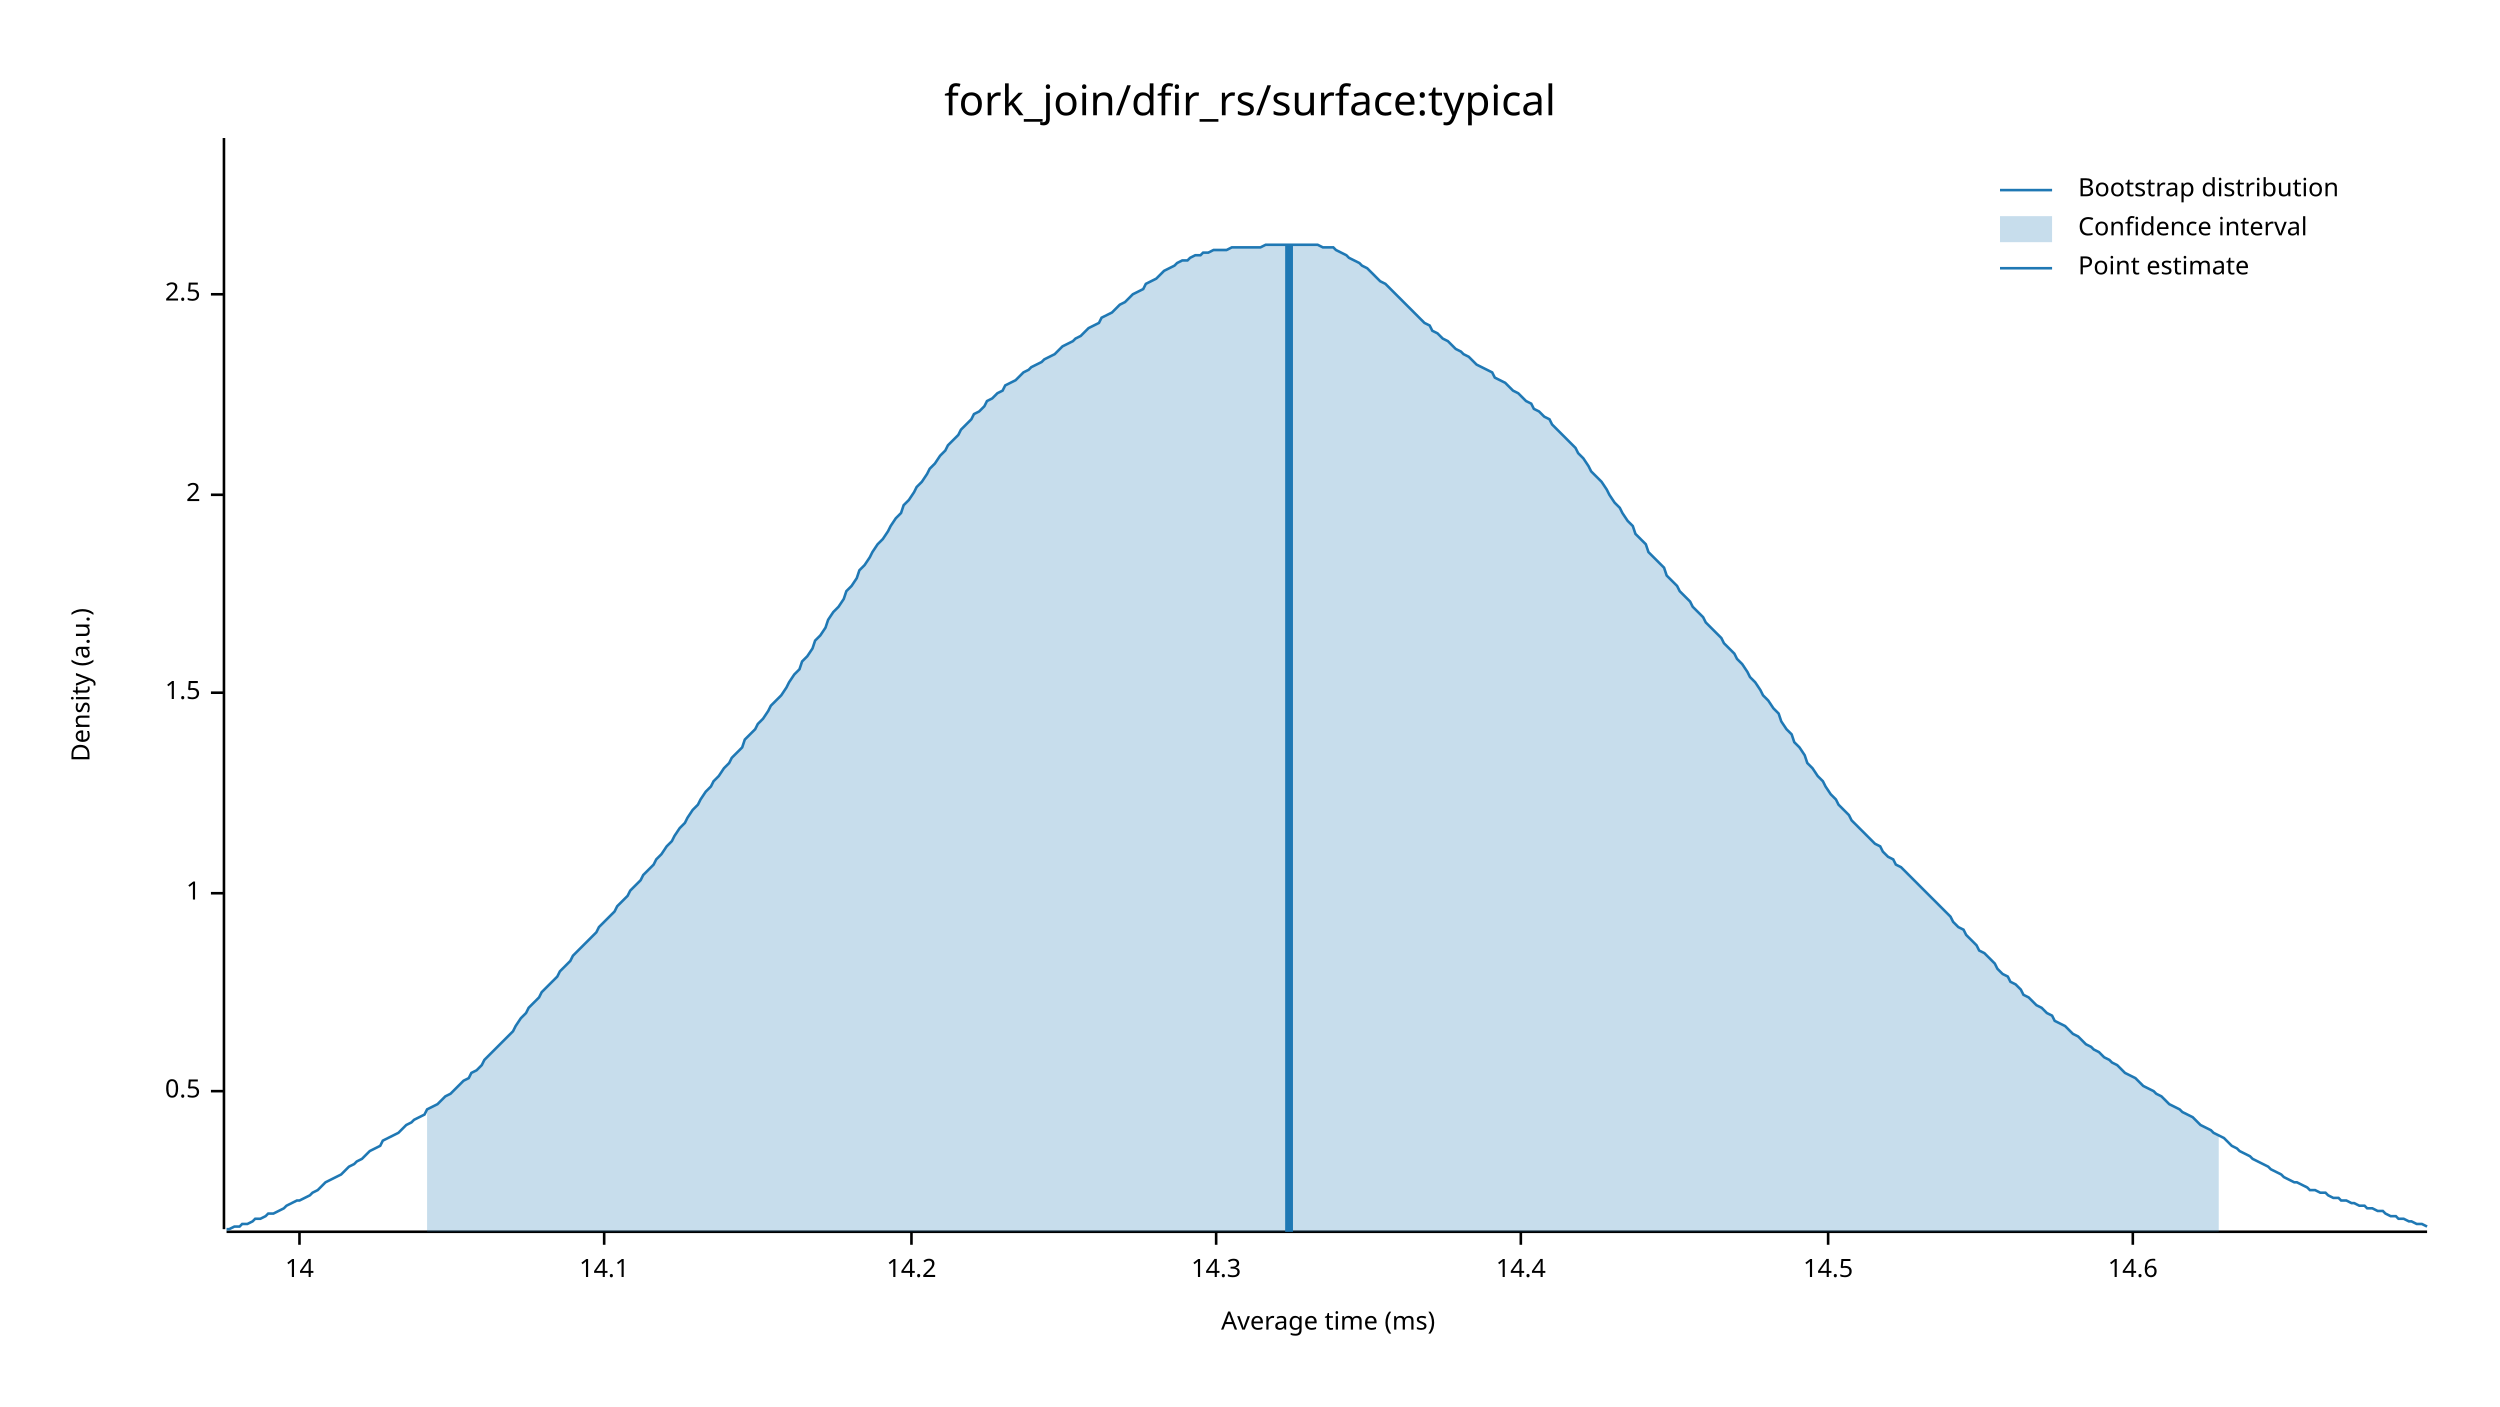
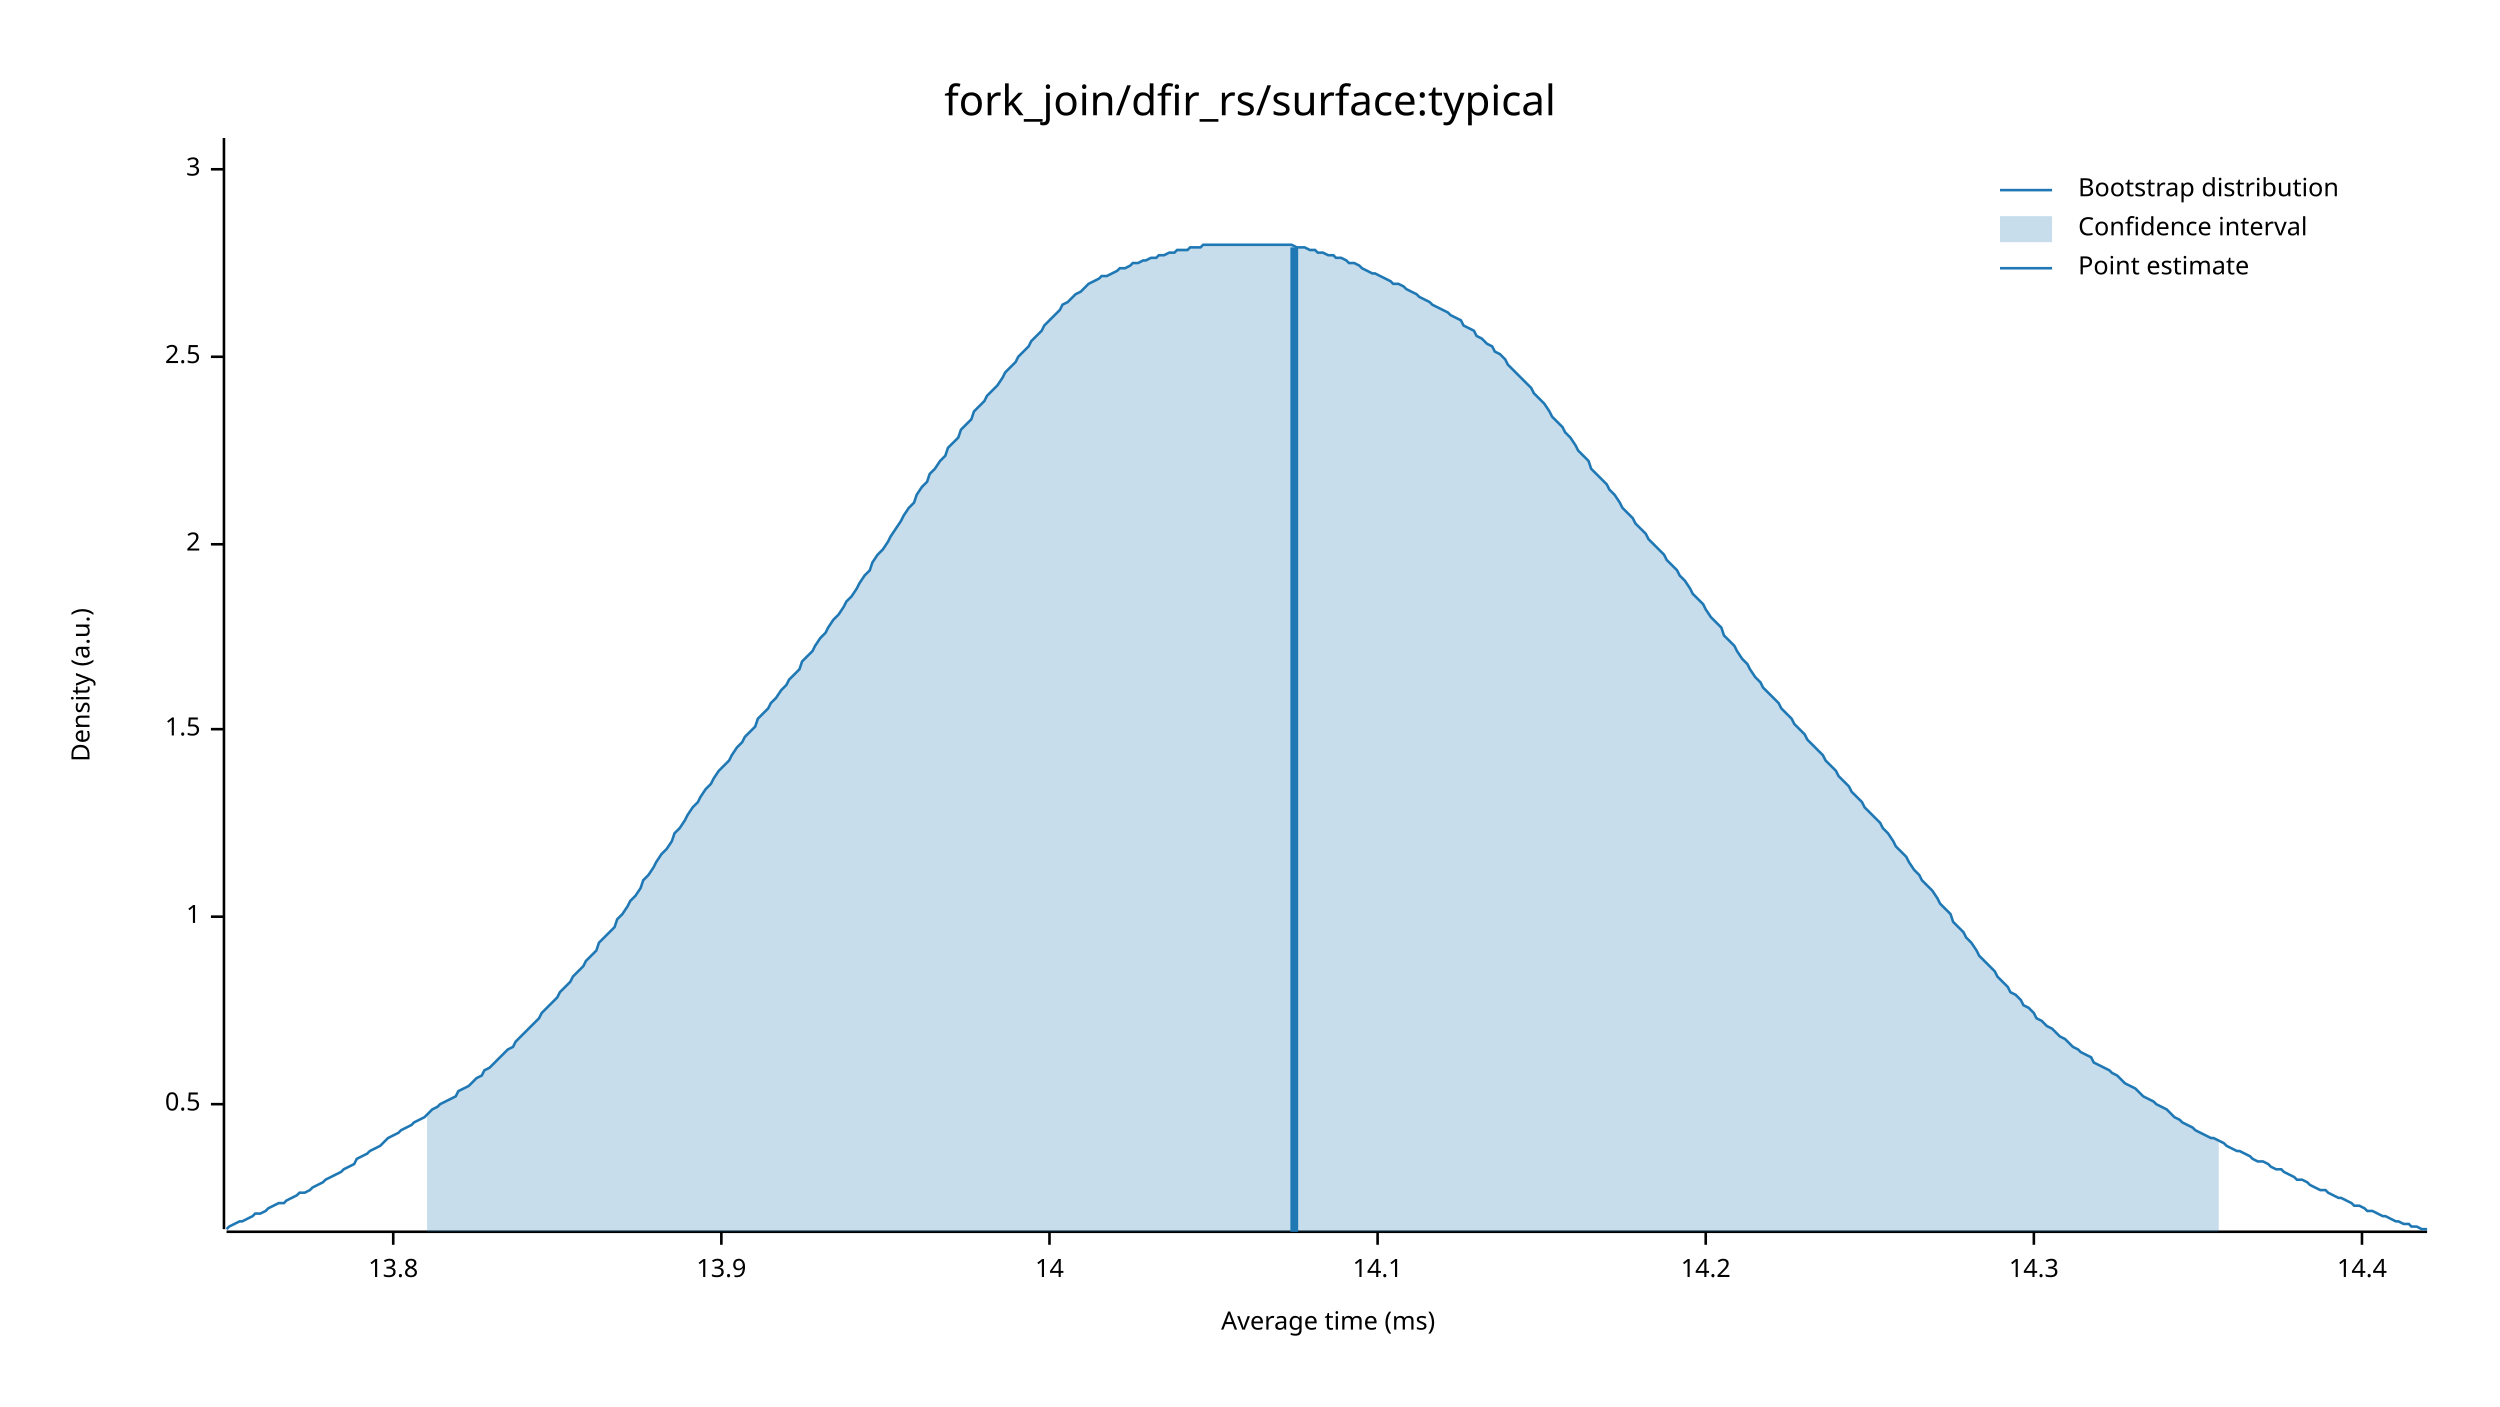
<svg xmlns="http://www.w3.org/2000/svg" width="960" height="540" viewBox="0 0 960 540">
  <text x="480" y="32" dy="0.76em" text-anchor="middle" font-family="sans-serif" font-size="16.129" opacity="1" fill="#000000">
fork_join/dfir_rs/surface:typical
</text>
  <text x="27" y="263" dy="0.76em" text-anchor="middle" font-family="sans-serif" font-size="9.677" opacity="1" fill="#000000" transform="rotate(270, 27, 263)">
Density (a.u.)
</text>
  <text x="510" y="513" dy="-0.5ex" text-anchor="middle" font-family="sans-serif" font-size="9.677" opacity="1" fill="#000000">
Average time (ms)
</text>
  <polyline fill="none" opacity="1" stroke="#000000" stroke-width="1" points="86,53 86,472 " />
-   <text x="77" y="419" dy="0.5ex" text-anchor="end" font-family="sans-serif" font-size="9.677" opacity="1" fill="#000000">
+   <text x="77" y="424" dy="0.5ex" text-anchor="end" font-family="sans-serif" font-size="9.677" opacity="1" fill="#000000">
0.5
</text>
-   <polyline fill="none" opacity="1" stroke="#000000" stroke-width="1" points="81,419 86,419 " />
-   <text x="77" y="343" dy="0.5ex" text-anchor="end" font-family="sans-serif" font-size="9.677" opacity="1" fill="#000000">
+   <polyline fill="none" opacity="1" stroke="#000000" stroke-width="1" points="81,424 86,424 " />
+   <text x="77" y="352" dy="0.5ex" text-anchor="end" font-family="sans-serif" font-size="9.677" opacity="1" fill="#000000">
1
</text>
-   <polyline fill="none" opacity="1" stroke="#000000" stroke-width="1" points="81,343 86,343 " />
-   <text x="77" y="266" dy="0.5ex" text-anchor="end" font-family="sans-serif" font-size="9.677" opacity="1" fill="#000000">
+   <polyline fill="none" opacity="1" stroke="#000000" stroke-width="1" points="81,352 86,352 " />
+   <text x="77" y="280" dy="0.5ex" text-anchor="end" font-family="sans-serif" font-size="9.677" opacity="1" fill="#000000">
1.5
</text>
-   <polyline fill="none" opacity="1" stroke="#000000" stroke-width="1" points="81,266 86,266 " />
-   <text x="77" y="190" dy="0.5ex" text-anchor="end" font-family="sans-serif" font-size="9.677" opacity="1" fill="#000000">
+   <polyline fill="none" opacity="1" stroke="#000000" stroke-width="1" points="81,280 86,280 " />
+   <text x="77" y="209" dy="0.5ex" text-anchor="end" font-family="sans-serif" font-size="9.677" opacity="1" fill="#000000">
2
</text>
-   <polyline fill="none" opacity="1" stroke="#000000" stroke-width="1" points="81,190 86,190 " />
-   <text x="77" y="113" dy="0.5ex" text-anchor="end" font-family="sans-serif" font-size="9.677" opacity="1" fill="#000000">
+   <polyline fill="none" opacity="1" stroke="#000000" stroke-width="1" points="81,209 86,209 " />
+   <text x="77" y="137" dy="0.5ex" text-anchor="end" font-family="sans-serif" font-size="9.677" opacity="1" fill="#000000">
2.5
</text>
-   <polyline fill="none" opacity="1" stroke="#000000" stroke-width="1" points="81,113 86,113 " />
+   <polyline fill="none" opacity="1" stroke="#000000" stroke-width="1" points="81,137 86,137 " />
+   <text x="77" y="65" dy="0.5ex" text-anchor="end" font-family="sans-serif" font-size="9.677" opacity="1" fill="#000000">
+ 3
+ </text>
+   <polyline fill="none" opacity="1" stroke="#000000" stroke-width="1" points="81,65 86,65 " />
  <polyline fill="none" opacity="1" stroke="#000000" stroke-width="1" points="87,473 932,473 " />
-   <text x="115" y="483" dy="0.76em" text-anchor="middle" font-family="sans-serif" font-size="9.677" opacity="1" fill="#000000">
+   <text x="151" y="483" dy="0.76em" text-anchor="middle" font-family="sans-serif" font-size="9.677" opacity="1" fill="#000000">
+ 13.8
+ </text>
+   <polyline fill="none" opacity="1" stroke="#000000" stroke-width="1" points="151,473 151,478 " />
+   <text x="277" y="483" dy="0.76em" text-anchor="middle" font-family="sans-serif" font-size="9.677" opacity="1" fill="#000000">
+ 13.9
+ </text>
+   <polyline fill="none" opacity="1" stroke="#000000" stroke-width="1" points="277,473 277,478 " />
+   <text x="403" y="483" dy="0.76em" text-anchor="middle" font-family="sans-serif" font-size="9.677" opacity="1" fill="#000000">
14
</text>
-   <polyline fill="none" opacity="1" stroke="#000000" stroke-width="1" points="115,473 115,478 " />
-   <text x="232" y="483" dy="0.76em" text-anchor="middle" font-family="sans-serif" font-size="9.677" opacity="1" fill="#000000">
+   <polyline fill="none" opacity="1" stroke="#000000" stroke-width="1" points="403,473 403,478 " />
+   <text x="529" y="483" dy="0.76em" text-anchor="middle" font-family="sans-serif" font-size="9.677" opacity="1" fill="#000000">
14.1
</text>
-   <polyline fill="none" opacity="1" stroke="#000000" stroke-width="1" points="232,473 232,478 " />
-   <text x="350" y="483" dy="0.76em" text-anchor="middle" font-family="sans-serif" font-size="9.677" opacity="1" fill="#000000">
+   <polyline fill="none" opacity="1" stroke="#000000" stroke-width="1" points="529,473 529,478 " />
+   <text x="655" y="483" dy="0.76em" text-anchor="middle" font-family="sans-serif" font-size="9.677" opacity="1" fill="#000000">
14.2
</text>
-   <polyline fill="none" opacity="1" stroke="#000000" stroke-width="1" points="350,473 350,478 " />
-   <text x="467" y="483" dy="0.76em" text-anchor="middle" font-family="sans-serif" font-size="9.677" opacity="1" fill="#000000">
+   <polyline fill="none" opacity="1" stroke="#000000" stroke-width="1" points="655,473 655,478 " />
+   <text x="781" y="483" dy="0.76em" text-anchor="middle" font-family="sans-serif" font-size="9.677" opacity="1" fill="#000000">
14.3
</text>
-   <polyline fill="none" opacity="1" stroke="#000000" stroke-width="1" points="467,473 467,478 " />
-   <text x="584" y="483" dy="0.76em" text-anchor="middle" font-family="sans-serif" font-size="9.677" opacity="1" fill="#000000">
+   <polyline fill="none" opacity="1" stroke="#000000" stroke-width="1" points="781,473 781,478 " />
+   <text x="907" y="483" dy="0.76em" text-anchor="middle" font-family="sans-serif" font-size="9.677" opacity="1" fill="#000000">
14.4
</text>
-   <polyline fill="none" opacity="1" stroke="#000000" stroke-width="1" points="584,473 584,478 " />
-   <text x="702" y="483" dy="0.76em" text-anchor="middle" font-family="sans-serif" font-size="9.677" opacity="1" fill="#000000">
- 14.5
- </text>
-   <polyline fill="none" opacity="1" stroke="#000000" stroke-width="1" points="702,473 702,478 " />
-   <text x="819" y="483" dy="0.76em" text-anchor="middle" font-family="sans-serif" font-size="9.677" opacity="1" fill="#000000">
- 14.6
- </text>
-   <polyline fill="none" opacity="1" stroke="#000000" stroke-width="1" points="819,473 819,478 " />
-   <polyline fill="none" opacity="1" stroke="#1F78B4" stroke-width="1" points="87,472 88,472 90,471 92,471 93,470 95,470 97,469 98,468 100,468 102,467 103,466 105,466 107,465 109,464 110,463 112,462 114,461 115,461 117,460 119,459 120,458 122,457 124,455 125,454 127,453 129,452 131,451 132,450 134,448 136,447 137,446 139,445 141,443 142,442 144,441 146,440 147,438 149,437 151,436 153,435 154,434 156,432 158,431 159,430 161,429 163,428 164,426 166,425 168,424 169,423 171,421 173,420 175,418 176,417 178,415 180,414 181,412 183,411 185,409 186,407 188,405 190,403 191,402 193,400 195,398 197,396 198,394 200,391 202,389 203,387 205,385 207,383 208,381 210,379 212,377 214,375 215,373 217,371 219,369 220,367 222,365 224,363 225,362 227,360 229,358 230,356 232,354 234,352 236,350 237,348 239,346 241,344 242,342 244,340 246,338 247,336 249,334 251,332 252,330 254,328 256,325 258,323 259,321 261,318 263,316 264,314 266,311 268,309 269,307 271,304 273,302 274,300 276,298 278,295 280,293 281,291 283,289 285,287 286,284 288,282 290,280 291,278 293,276 295,273 296,271 298,269 300,267 302,264 303,262 305,259 307,257 308,254 310,252 312,249 313,246 315,244 317,241 318,238 320,235 322,233 324,230 325,227 327,225 329,222 330,219 332,217 334,214 335,212 337,209 339,207 341,204 342,202 344,199 346,197 347,194 349,192 351,189 352,187 354,185 356,182 357,180 359,178 361,175 363,173 364,171 366,169 368,167 369,165 371,163 373,161 374,159 376,158 378,156 379,154 381,153 383,151 385,150 386,148 388,147 390,146 391,145 393,143 395,142 396,141 398,140 400,139 401,138 403,137 405,136 407,134 408,133 410,132 412,131 413,130 415,129 417,127 418,126 420,125 422,124 423,122 425,121 427,120 429,118 430,117 432,116 434,114 435,113 437,112 439,111 440,109 442,108 444,107 445,106 447,104 449,103 451,102 452,101 454,100 456,100 457,99 459,98 461,98 462,97 464,97 466,96 468,96 469,96 471,96 473,95 474,95 476,95 478,95 479,95 481,95 483,95 484,95 486,94 488,94 490,94 491,94 493,94 495,94 496,94 498,94 500,94 501,94 503,94 505,94 506,94 508,95 510,95 512,95 513,96 515,97 517,98 518,99 520,100 522,101 523,102 525,103 527,105 528,106 530,108 532,109 534,111 535,112 537,114 539,116 540,117 542,119 544,121 545,122 547,124 549,125 550,127 552,128 554,130 556,131 557,132 559,134 561,135 562,136 564,137 566,139 567,140 569,141 571,142 573,143 574,145 576,146 578,147 579,148 581,150 583,151 584,152 586,154 588,155 589,157 591,158 593,160 595,161 596,163 598,165 600,167 601,168 603,170 605,172 606,174 608,176 610,179 611,181 613,183 615,185 617,188 618,190 620,193 622,195 623,197 625,200 627,202 628,205 630,207 632,209 633,212 635,214 637,216 639,218 640,221 642,223 644,225 645,227 647,229 649,231 650,233 652,235 654,237 655,239 657,241 659,243 661,245 662,247 664,249 666,251 667,253 669,255 671,258 672,260 674,262 676,265 677,267 679,269 681,272 683,274 684,277 686,280 688,282 689,285 691,287 693,290 694,293 696,295 698,298 700,300 701,302 703,305 705,307 706,309 708,311 710,313 711,315 713,317 715,319 716,320 718,322 720,324 722,325 723,327 725,329 727,330 728,332 730,333 732,335 733,336 735,338 737,340 738,341 740,343 742,345 744,347 745,348 747,350 749,352 750,354 752,356 754,357 755,359 757,361 759,363 760,365 762,366 764,368 766,370 767,372 769,374 771,375 772,377 774,378 776,380 777,382 779,383 781,385 782,386 784,387 786,389 788,390 789,392 791,393 793,394 794,395 796,397 798,398 799,399 801,401 803,402 804,403 806,404 808,406 810,407 811,408 813,409 815,411 816,412 818,413 820,414 821,415 823,417 825,418 827,419 828,420 830,421 832,423 833,424 835,425 837,426 838,427 840,428 842,429 843,430 845,432 847,433 849,434 850,435 852,436 854,437 855,438 857,440 859,441 860,442 862,443 864,444 865,445 867,446 869,447 871,448 872,449 874,450 876,451 877,452 879,453 881,454 882,454 884,455 886,456 887,457 889,457 891,458 893,458 894,459 896,460 898,460 899,461 901,461 903,462 904,462 906,463 908,463 909,464 911,464 913,465 915,465 916,466 918,467 920,467 921,468 923,468 925,469 926,469 928,470 930,470 932,471 " />
-   <polygon opacity="0.25" fill="#1F78B4" points="164,426 166,425 168,424 169,423 171,421 173,420 175,418 176,417 178,415 180,414 181,412 183,411 185,409 186,407 188,405 190,403 191,402 193,400 195,398 197,396 198,394 200,391 202,389 203,387 205,385 207,383 208,381 210,379 212,377 214,375 215,373 217,371 219,369 220,367 222,365 224,363 225,362 227,360 229,358 230,356 232,354 234,352 236,350 237,348 239,346 241,344 242,342 244,340 246,338 247,336 249,334 251,332 252,330 254,328 256,325 258,323 259,321 261,318 263,316 264,314 266,311 268,309 269,307 271,304 273,302 274,300 276,298 278,295 280,293 281,291 283,289 285,287 286,284 288,282 290,280 291,278 293,276 295,273 296,271 298,269 300,267 302,264 303,262 305,259 307,257 308,254 310,252 312,249 313,246 315,244 317,241 318,238 320,235 322,233 324,230 325,227 327,225 329,222 330,219 332,217 334,214 335,212 337,209 339,207 341,204 342,202 344,199 346,197 347,194 349,192 351,189 352,187 354,185 356,182 357,180 359,178 361,175 363,173 364,171 366,169 368,167 369,165 371,163 373,161 374,159 376,158 378,156 379,154 381,153 383,151 385,150 386,148 388,147 390,146 391,145 393,143 395,142 396,141 398,140 400,139 401,138 403,137 405,136 407,134 408,133 410,132 412,131 413,130 415,129 417,127 418,126 420,125 422,124 423,122 425,121 427,120 429,118 430,117 432,116 434,114 435,113 437,112 439,111 440,109 442,108 444,107 445,106 447,104 449,103 451,102 452,101 454,100 456,100 457,99 459,98 461,98 462,97 464,97 466,96 468,96 469,96 471,96 473,95 474,95 476,95 478,95 479,95 481,95 483,95 484,95 486,94 488,94 490,94 491,94 493,94 495,94 496,94 498,94 500,94 501,94 503,94 505,94 506,94 508,95 510,95 512,95 513,96 515,97 517,98 518,99 520,100 522,101 523,102 525,103 527,105 528,106 530,108 532,109 534,111 535,112 537,114 539,116 540,117 542,119 544,121 545,122 547,124 549,125 550,127 552,128 554,130 556,131 557,132 559,134 561,135 562,136 564,137 566,139 567,140 569,141 571,142 573,143 574,145 576,146 578,147 579,148 581,150 583,151 584,152 586,154 588,155 589,157 591,158 593,160 595,161 596,163 598,165 600,167 601,168 603,170 605,172 606,174 608,176 610,179 611,181 613,183 615,185 617,188 618,190 620,193 622,195 623,197 625,200 627,202 628,205 630,207 632,209 633,212 635,214 637,216 639,218 640,221 642,223 644,225 645,227 647,229 649,231 650,233 652,235 654,237 655,239 657,241 659,243 661,245 662,247 664,249 666,251 667,253 669,255 671,258 672,260 674,262 676,265 677,267 679,269 681,272 683,274 684,277 686,280 688,282 689,285 691,287 693,290 694,293 696,295 698,298 700,300 701,302 703,305 705,307 706,309 708,311 710,313 711,315 713,317 715,319 716,320 718,322 720,324 722,325 723,327 725,329 727,330 728,332 730,333 732,335 733,336 735,338 737,340 738,341 740,343 742,345 744,347 745,348 747,350 749,352 750,354 752,356 754,357 755,359 757,361 759,363 760,365 762,366 764,368 766,370 767,372 769,374 771,375 772,377 774,378 776,380 777,382 779,383 781,385 782,386 784,387 786,389 788,390 789,392 791,393 793,394 794,395 796,397 798,398 799,399 801,401 803,402 804,403 806,404 808,406 810,407 811,408 813,409 815,411 816,412 818,413 820,414 821,415 823,417 825,418 827,419 828,420 830,421 832,423 833,424 835,425 837,426 838,427 840,428 842,429 843,430 845,432 847,433 849,434 850,435 852,436 852,473 164,473 " />
-   <polyline fill="none" opacity="1" stroke="#1F78B4" stroke-width="3" points="495,473 495,94 " />
+   <polyline fill="none" opacity="1" stroke="#000000" stroke-width="1" points="907,473 907,478 " />
+   <polyline fill="none" opacity="1" stroke="#1F78B4" stroke-width="1" points="87,472 88,471 90,470 92,469 93,469 95,468 97,467 98,466 100,466 102,465 103,464 105,463 107,462 109,462 110,461 112,460 114,459 115,458 117,458 119,457 120,456 122,455 124,454 125,453 127,452 129,451 131,450 132,449 134,448 136,447 137,445 139,444 141,443 142,442 144,441 146,440 147,439 149,437 151,436 153,435 154,434 156,433 158,432 159,431 161,430 163,429 164,428 166,426 168,425 169,424 171,423 173,422 175,421 176,419 178,418 180,417 181,416 183,414 185,413 186,411 188,410 190,408 191,407 193,405 195,403 197,402 198,400 200,398 202,396 203,395 205,393 207,391 208,389 210,387 212,385 214,383 215,381 217,379 219,377 220,375 222,373 224,371 225,369 227,367 229,365 230,362 232,360 234,358 236,356 237,353 239,351 241,348 242,346 244,344 246,341 247,338 249,336 251,333 252,331 254,328 256,326 258,323 259,320 261,318 263,315 264,313 266,310 268,308 269,306 271,303 273,301 274,299 276,296 278,294 280,292 281,290 283,287 285,285 286,283 288,281 290,279 291,276 293,274 295,272 296,270 298,268 300,265 302,263 303,261 305,259 307,257 308,254 310,252 312,250 313,248 315,245 317,243 318,241 320,238 322,236 324,233 325,231 327,229 329,226 330,224 332,221 334,219 335,216 337,213 339,211 341,208 342,206 344,203 346,200 347,198 349,195 351,193 352,190 354,187 356,185 357,182 359,180 361,177 363,175 364,172 366,170 368,168 369,165 371,163 373,161 374,158 376,156 378,154 379,152 381,150 383,148 385,145 386,143 388,141 390,139 391,137 393,135 395,133 396,131 398,129 400,127 401,125 403,123 405,121 407,119 408,117 410,116 412,114 413,113 415,112 417,110 418,109 420,108 422,107 423,106 425,106 427,105 429,104 430,103 432,103 434,102 435,101 437,101 439,100 440,100 442,99 444,99 445,98 447,98 449,97 451,97 452,96 454,96 456,96 457,95 459,95 461,95 462,94 464,94 466,94 468,94 469,94 471,94 473,94 474,94 476,94 478,94 479,94 481,94 483,94 484,94 486,94 488,94 490,94 491,94 493,94 495,94 496,94 498,95 500,95 501,95 503,96 505,96 506,97 508,97 510,98 512,98 513,99 515,99 517,100 518,101 520,101 522,102 523,103 525,104 527,105 528,105 530,106 532,107 534,108 535,109 537,109 539,110 540,111 542,112 544,113 545,114 547,115 549,116 550,117 552,118 554,119 556,120 557,121 559,122 561,123 562,125 564,126 566,127 567,129 569,130 571,132 573,133 574,135 576,136 578,138 579,140 581,142 583,144 584,145 586,147 588,149 589,151 591,153 593,155 595,158 596,160 598,162 600,164 601,166 603,168 605,171 606,173 608,175 610,177 611,180 613,182 615,184 617,186 618,188 620,190 622,193 623,195 625,197 627,199 628,201 630,203 632,205 633,207 635,209 637,211 639,213 640,215 642,217 644,219 645,221 647,223 649,226 650,228 652,230 654,232 655,234 657,237 659,239 661,241 662,244 664,246 666,248 667,250 669,253 671,255 672,257 674,260 676,262 677,264 679,266 681,268 683,270 684,272 686,274 688,276 689,278 691,280 693,282 694,284 696,286 698,288 700,290 701,292 703,294 705,296 706,298 708,300 710,302 711,304 713,306 715,308 716,310 718,312 720,314 722,316 723,318 725,320 727,323 728,325 730,327 732,329 733,331 735,334 737,336 738,338 740,340 742,342 744,345 745,347 747,349 749,351 750,354 752,356 754,358 755,360 757,362 759,365 760,367 762,369 764,371 766,373 767,375 769,377 771,379 772,381 774,382 776,384 777,386 779,387 781,389 782,391 784,392 786,394 788,395 789,396 791,398 793,399 794,400 796,402 798,403 799,404 801,405 803,406 804,408 806,409 808,410 810,411 811,412 813,413 815,415 816,416 818,417 820,418 821,419 823,421 825,422 827,423 828,424 830,425 832,426 833,427 835,429 837,430 838,431 840,432 842,433 843,434 845,435 847,436 849,437 850,437 852,438 854,439 855,440 857,441 859,442 860,442 862,443 864,444 865,445 867,446 869,446 871,447 872,448 874,449 876,449 877,450 879,451 881,452 882,453 884,453 886,454 887,455 889,456 891,457 893,457 894,458 896,459 898,460 899,460 901,461 903,462 904,463 906,463 908,464 909,465 911,465 913,466 915,467 916,467 918,468 920,469 921,469 923,470 925,470 926,471 928,471 930,472 932,472 " />
+   <polygon opacity="0.25" fill="#1F78B4" points="164,428 166,426 168,425 169,424 171,423 173,422 175,421 176,419 178,418 180,417 181,416 183,414 185,413 186,411 188,410 190,408 191,407 193,405 195,403 197,402 198,400 200,398 202,396 203,395 205,393 207,391 208,389 210,387 212,385 214,383 215,381 217,379 219,377 220,375 222,373 224,371 225,369 227,367 229,365 230,362 232,360 234,358 236,356 237,353 239,351 241,348 242,346 244,344 246,341 247,338 249,336 251,333 252,331 254,328 256,326 258,323 259,320 261,318 263,315 264,313 266,310 268,308 269,306 271,303 273,301 274,299 276,296 278,294 280,292 281,290 283,287 285,285 286,283 288,281 290,279 291,276 293,274 295,272 296,270 298,268 300,265 302,263 303,261 305,259 307,257 308,254 310,252 312,250 313,248 315,245 317,243 318,241 320,238 322,236 324,233 325,231 327,229 329,226 330,224 332,221 334,219 335,216 337,213 339,211 341,208 342,206 344,203 346,200 347,198 349,195 351,193 352,190 354,187 356,185 357,182 359,180 361,177 363,175 364,172 366,170 368,168 369,165 371,163 373,161 374,158 376,156 378,154 379,152 381,150 383,148 385,145 386,143 388,141 390,139 391,137 393,135 395,133 396,131 398,129 400,127 401,125 403,123 405,121 407,119 408,117 410,116 412,114 413,113 415,112 417,110 418,109 420,108 422,107 423,106 425,106 427,105 429,104 430,103 432,103 434,102 435,101 437,101 439,100 440,100 442,99 444,99 445,98 447,98 449,97 451,97 452,96 454,96 456,96 457,95 459,95 461,95 462,94 464,94 466,94 468,94 469,94 471,94 473,94 474,94 476,94 478,94 479,94 481,94 483,94 484,94 486,94 488,94 490,94 491,94 493,94 495,94 496,94 498,95 500,95 501,95 503,96 505,96 506,97 508,97 510,98 512,98 513,99 515,99 517,100 518,101 520,101 522,102 523,103 525,104 527,105 528,105 530,106 532,107 534,108 535,109 537,109 539,110 540,111 542,112 544,113 545,114 547,115 549,116 550,117 552,118 554,119 556,120 557,121 559,122 561,123 562,125 564,126 566,127 567,129 569,130 571,132 573,133 574,135 576,136 578,138 579,140 581,142 583,144 584,145 586,147 588,149 589,151 591,153 593,155 595,158 596,160 598,162 600,164 601,166 603,168 605,171 606,173 608,175 610,177 611,180 613,182 615,184 617,186 618,188 620,190 622,193 623,195 625,197 627,199 628,201 630,203 632,205 633,207 635,209 637,211 639,213 640,215 642,217 644,219 645,221 647,223 649,226 650,228 652,230 654,232 655,234 657,237 659,239 661,241 662,244 664,246 666,248 667,250 669,253 671,255 672,257 674,260 676,262 677,264 679,266 681,268 683,270 684,272 686,274 688,276 689,278 691,280 693,282 694,284 696,286 698,288 700,290 701,292 703,294 705,296 706,298 708,300 710,302 711,304 713,306 715,308 716,310 718,312 720,314 722,316 723,318 725,320 727,323 728,325 730,327 732,329 733,331 735,334 737,336 738,338 740,340 742,342 744,345 745,347 747,349 749,351 750,354 752,356 754,358 755,360 757,362 759,365 760,367 762,369 764,371 766,373 767,375 769,377 771,379 772,381 774,382 776,384 777,386 779,387 781,389 782,391 784,392 786,394 788,395 789,396 791,398 793,399 794,400 796,402 798,403 799,404 801,405 803,406 804,408 806,409 808,410 810,411 811,412 813,413 815,415 816,416 818,417 820,418 821,419 823,421 825,422 827,423 828,424 830,425 832,426 833,427 835,429 837,430 838,431 840,432 842,433 843,434 845,435 847,436 849,437 850,437 852,438 852,473 164,473 " />
+   <polyline fill="none" opacity="1" stroke="#1F78B4" stroke-width="3" points="497,473 497,95 " />
  <text x="798" y="68" dy="0.76em" text-anchor="start" font-family="sans-serif" font-size="9.677" opacity="1" fill="#000000">
Bootstrap distribution
</text>
  <text x="798" y="83" dy="0.76em" text-anchor="start" font-family="sans-serif" font-size="9.677" opacity="1" fill="#000000">
Confidence interval
</text>
  <text x="798" y="98" dy="0.76em" text-anchor="start" font-family="sans-serif" font-size="9.677" opacity="1" fill="#000000">
Point estimate
</text>
  <polyline fill="none" opacity="1" stroke="#1F78B4" stroke-width="1" points="768,73 788,73 " />
  <rect x="768" y="83" width="20" height="10" opacity="0.25" fill="#1F78B4" stroke="none" />
  <polyline fill="none" opacity="1" stroke="#1F78B4" stroke-width="1" points="768,103 788,103 " />
</svg>
